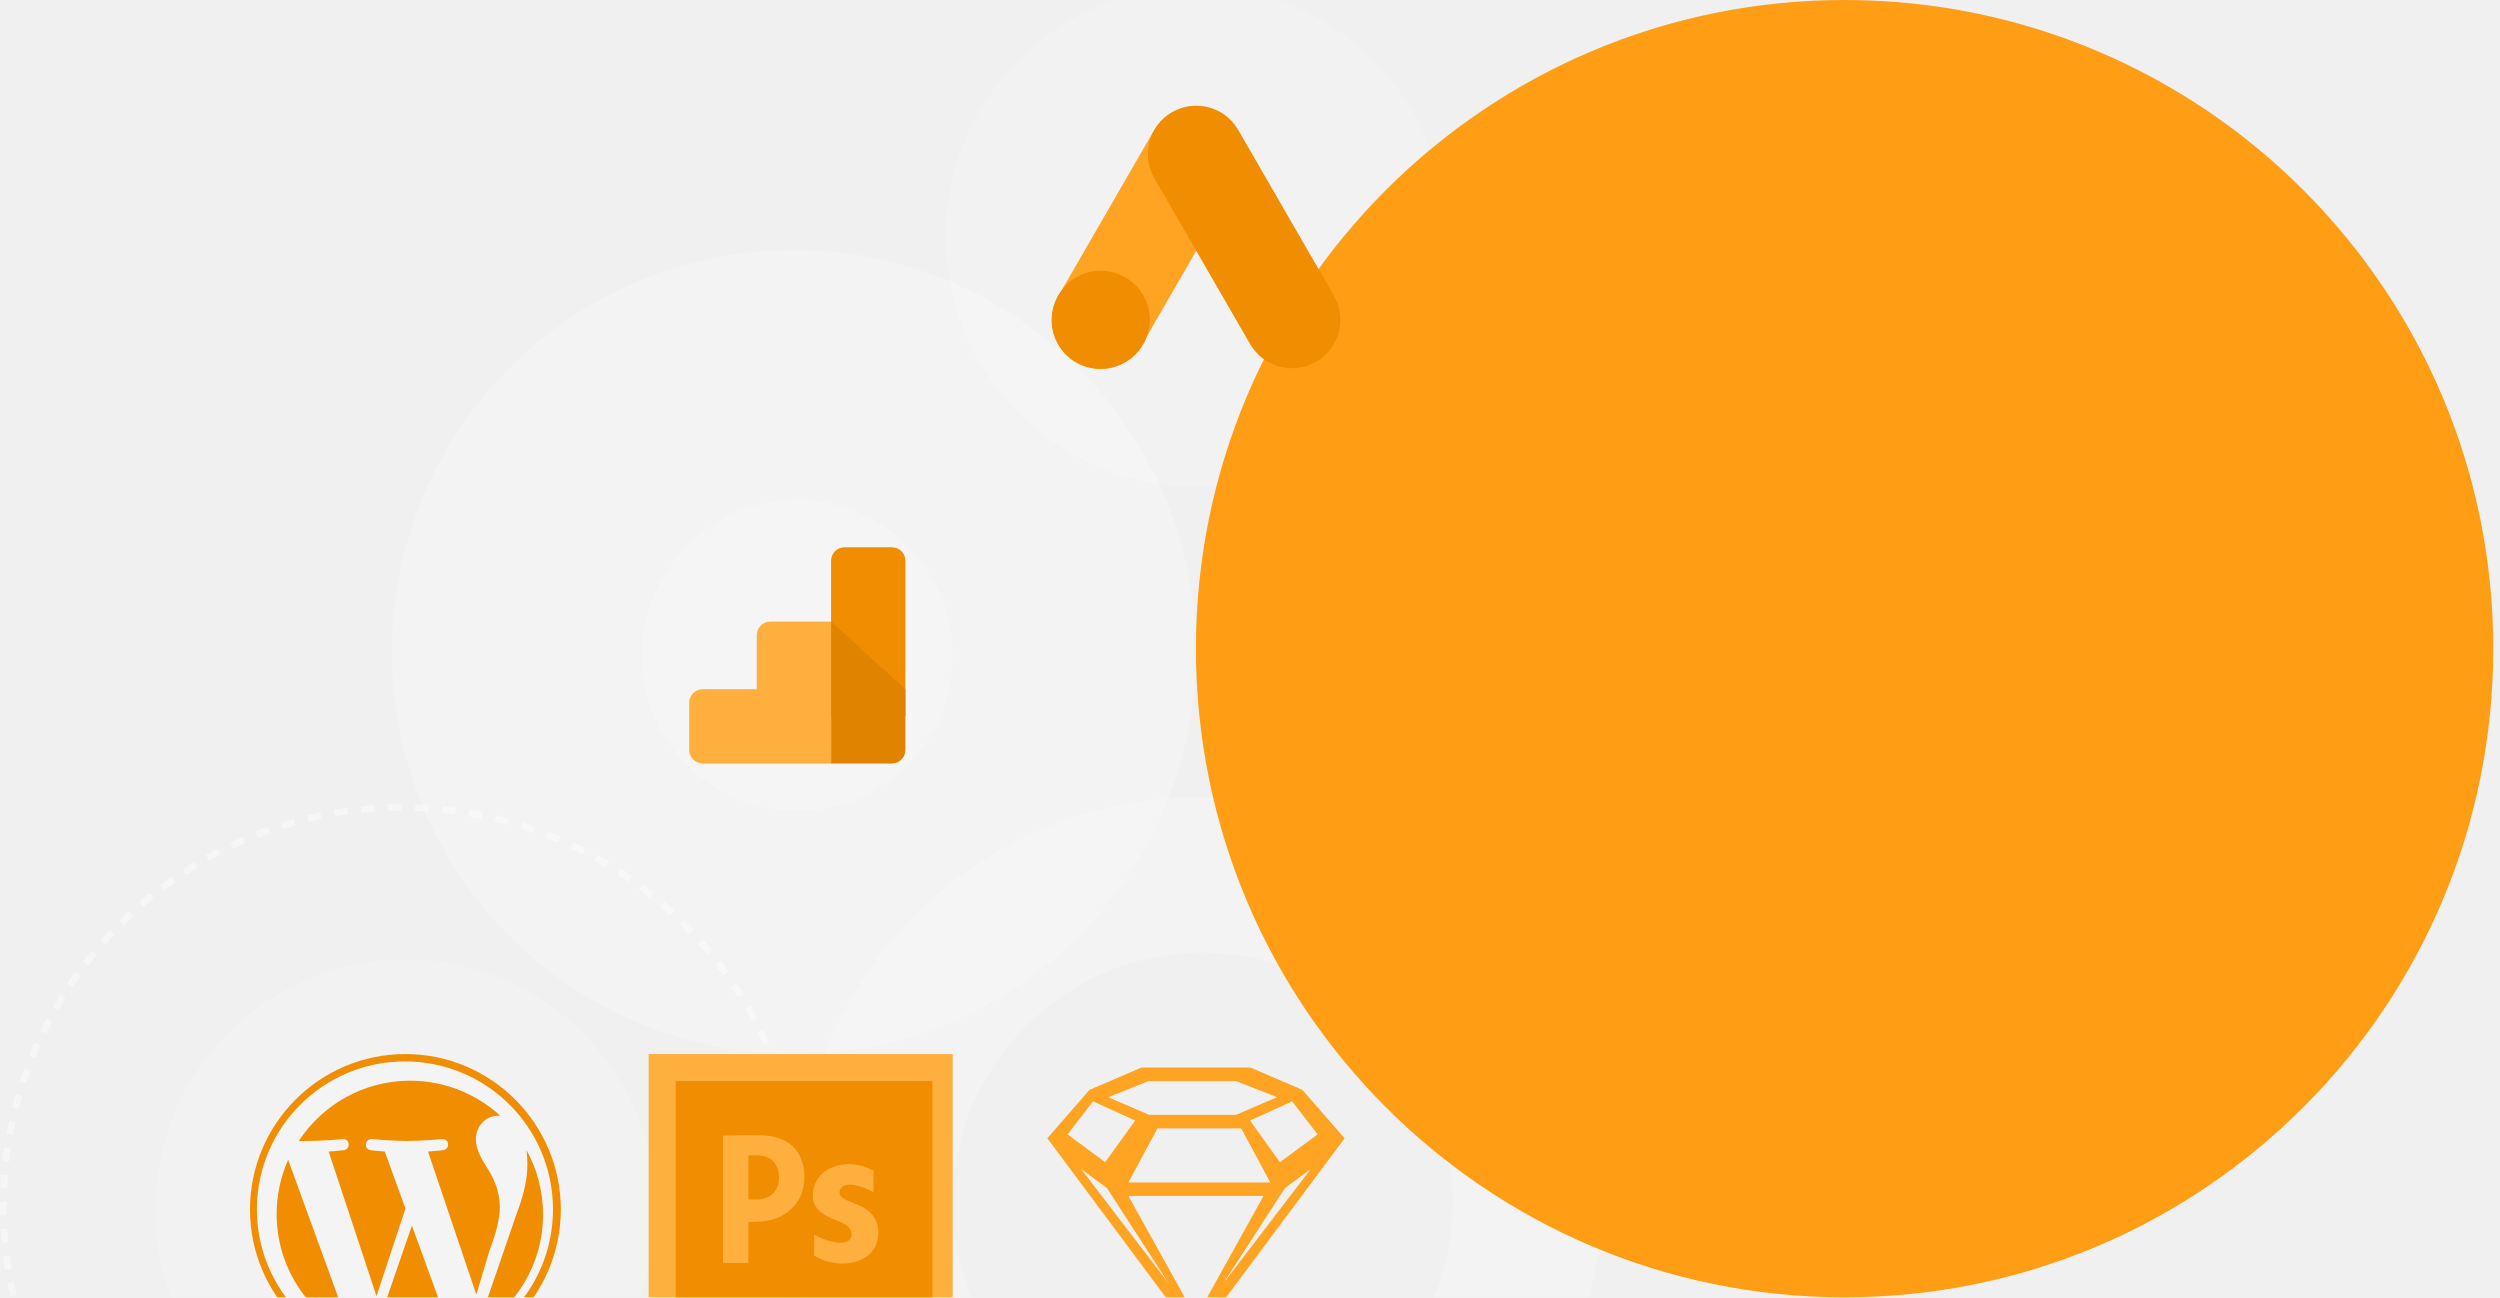
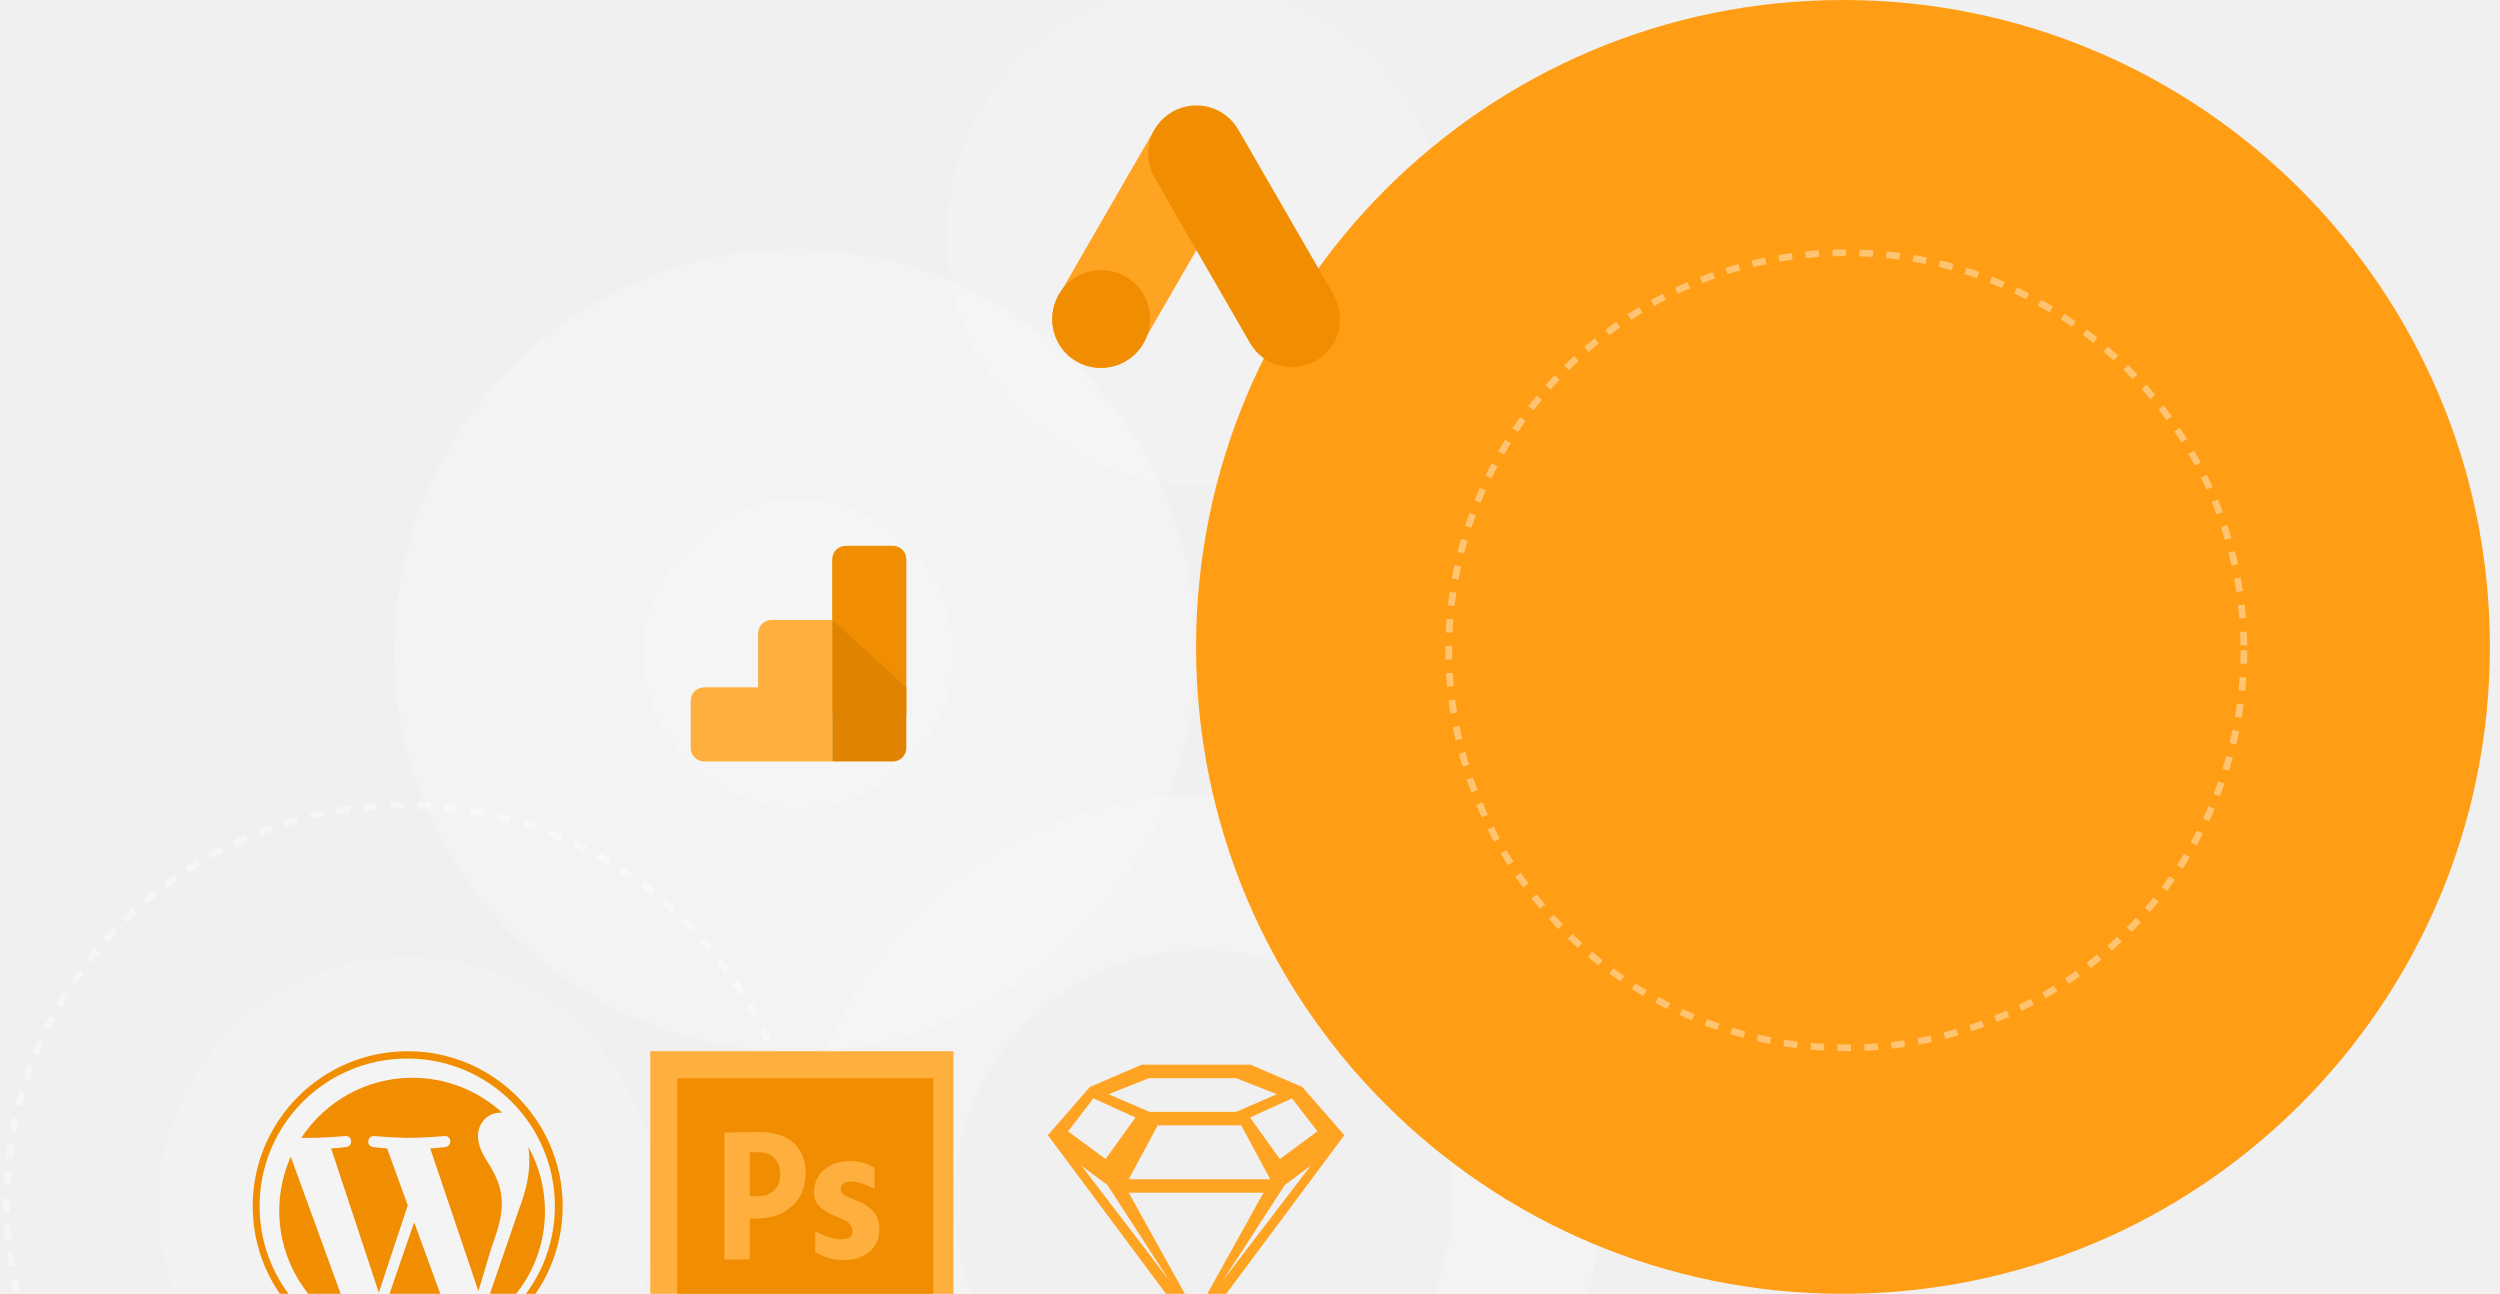
- <svg xmlns="http://www.w3.org/2000/svg" width="370" height="192" viewBox="0 0 370 192" fill="none">
+ <svg xmlns="http://www.w3.org/2000/svg" width="371" height="192" viewBox="0 0 371 192" fill="none">
  <g id="bg-services-design-marketing" clip-path="url(#clip0_547_9298)">
-     <circle id="oval-5" cx="59.5" cy="178.5" r="59" stroke="#fff" stroke-opacity=".4" stroke-dasharray="2" />
-     <circle id="oval-4" cx="60" cy="179" r="23" fill="#fff" fill-opacity=".16" />
-     <circle id="oval-4_2" cx="60" cy="179" r="37" fill="#fff" fill-opacity=".16" />
-     <circle id="oval-4_3" cx="177" cy="35" r="37" fill="#fff" fill-opacity=".16" />
-     <circle id="oval-3" cx="117.5" cy="96.5" r="59.5" fill="#fff" fill-opacity=".2" />
-     <path id="ring" fill-rule="evenodd" clip-rule="evenodd" d="M177.5 237c32.861 0 59.5-26.639 59.5-59.5 0-32.861-26.639-59.5-59.5-59.5-32.861 0-59.5 26.639-59.5 59.5 0 32.861 26.639 59.5 59.5 59.5zm.5-22c20.435 0 37-16.565 37-37s-16.565-37-37-37-37 16.565-37 37 16.565 37 37 37z" fill="#fff" fill-opacity=".2" />
-     <path id="Sketch" fill-rule="evenodd" clip-rule="evenodd" d="M185.08 158l7.687 3.31v.001l6.234 7.151L177.002 198 155 168.462l6.234-7.152 7.687-3.31h16.159zm4.353 14l5.568-4.11-3.765-4.89-6.235 2.838 4.432 6.162zm-1.432 3h-21l4.303-8h12.394l4.303 8zm1-12.616l-6.057-2.382-12.953-.002-5.99 2.384 6.082 2.616h12.836l6.082-2.616zm-27.235.616l6.235 2.838-4.432 6.162-5.568-4.11 3.765-4.89zm2.07 12.85l-3.835-2.85 13 17-9.165-14.15zm3.165 1.15h20l-9.999 18-10.001-18zm23.165-1.15L181.001 190l13-17-3.835 2.85z" fill="#FFA323" />
+     <circle id="oval-5" cx="60" cy="178.5" r="59" stroke="#fff" stroke-opacity=".4" stroke-dasharray="2" />
+     <circle id="oval-4" cx="60.5" cy="179" r="23" fill="#fff" fill-opacity=".16" />
+     <circle id="oval-4_2" cx="60.5" cy="179" r="37" fill="#fff" fill-opacity=".16" />
+     <circle id="oval-4_3" cx="177.5" cy="35" r="37" fill="#fff" fill-opacity=".16" />
+     <circle id="oval-3" cx="118" cy="96.5" r="59.5" fill="#fff" fill-opacity=".2" />
+     <path id="ring" fill-rule="evenodd" clip-rule="evenodd" d="M178 237c32.861 0 59.5-26.639 59.5-59.5 0-32.861-26.639-59.5-59.5-59.5-32.861 0-59.5 26.639-59.5 59.5 0 32.861 26.639 59.5 59.5 59.5zm.5-22c20.435 0 37-16.565 37-37s-16.565-37-37-37-37 16.565-37 37 16.565 37 37 37z" fill="#fff" fill-opacity=".2" />
+     <path id="Sketch" fill-rule="evenodd" clip-rule="evenodd" d="M185.58 158l7.687 3.31v.001l6.234 7.151L177.502 198 155.5 168.462l6.234-7.152 7.687-3.31h16.159zm4.353 14l5.568-4.11-3.765-4.89-6.235 2.838 4.432 6.162zm-1.432 3h-21l4.303-8h12.394l4.303 8zm1-12.616l-6.057-2.382-12.953-.002-5.99 2.384 6.082 2.616h12.836l6.082-2.616zm-27.235.616l6.235 2.838-4.432 6.162-5.568-4.11 3.765-4.89zm2.07 12.85l-3.835-2.85 13 17-9.165-14.15zm3.165 1.15h20l-9.999 18-10.001-18zm23.165-1.15L181.501 190l13-17-3.835 2.85z" fill="#FFA323" />
    <g id="Wp" fill-rule="evenodd" clip-rule="evenodd" fill="#F18D00">
-       <path id="Shape" d="M72.336 173.222c.749 1.295 1.635 2.996 1.635 5.448 0 1.702-.546 3.813-1.498 6.332l-1.976 6.606-7.15-21.178c1.157-.069 2.247-.204 2.247-.204 1.02-.137.954-1.703-.136-1.635 0 0-3.2.273-5.244.273-1.907 0-5.175-.273-5.175-.273-1.09-.068-1.227 1.566-.136 1.635 0 0 .953.135 2.043.204l3.065 8.444-4.29 12.939-7.083-21.383a40.356 40.356 0 002.247-.204c1.022-.137.953-1.703-.135-1.635 0 0-3.202.273-5.244.273h-1.294c3.54-5.38 9.602-8.921 16.48-8.921 5.175 0 9.805 1.975 13.346 5.176h-.272c-1.974 0-3.336 1.633-3.336 3.472 0 1.583.83 2.911 1.81 4.478l.096.153zm-20.293 24.242c-6.537-3.2-11.1-9.942-11.1-17.773a19.752 19.752 0 011.703-8.035l9.397 25.808zm8.92-16.071l-5.924 17.161c1.771.545 3.61.817 5.585.817 2.313 0 4.494-.407 6.536-1.089a.348.348 0 01-.068-.137.344.344 0 00-.067-.135l-6.062-16.617zm17.093-9.125c0-.749-.067-1.43-.136-2.042 1.566 2.791 2.451 6.06 2.451 9.534 0 7.285-3.949 13.62-9.807 17.024l5.993-17.433c1.091-2.86 1.499-5.107 1.499-7.083z" />
-       <path id="Shape_2" d="M60 202c-12.725 0-23-10.343-23-23s10.275-23 23-23 23 10.343 23 23c0 12.725-10.343 23-23 23zm-.068-44.912c-12.113 0-21.91 9.8-21.91 21.912 0 12.112 9.866 21.912 21.91 21.912s21.911-9.8 21.911-21.912c0-12.112-9.799-21.912-21.911-21.912z" />
+       <path id="Shape" d="M72.836 173.222c.749 1.295 1.635 2.996 1.635 5.448 0 1.702-.546 3.813-1.498 6.332l-1.976 6.606-7.15-21.178c1.157-.069 2.247-.204 2.247-.204 1.02-.137.954-1.703-.136-1.635 0 0-3.2.273-5.244.273-1.907 0-5.175-.273-5.175-.273-1.09-.068-1.227 1.566-.136 1.635 0 0 .953.135 2.043.204l3.065 8.444-4.29 12.939-7.083-21.383a40.356 40.356 0 002.247-.204c1.022-.137.953-1.703-.135-1.635 0 0-3.202.273-5.244.273h-1.294c3.54-5.38 9.602-8.921 16.48-8.921 5.175 0 9.805 1.975 13.346 5.176h-.272c-1.974 0-3.336 1.633-3.336 3.472 0 1.583.83 2.911 1.81 4.478l.096.153zm-20.293 24.242c-6.537-3.2-11.1-9.942-11.1-17.773a19.752 19.752 0 011.703-8.035l9.397 25.808zm8.92-16.071l-5.924 17.161c1.771.545 3.61.817 5.585.817 2.313 0 4.494-.407 6.536-1.089a.348.348 0 01-.068-.137.344.344 0 00-.067-.135l-6.062-16.617zm17.093-9.125c0-.749-.067-1.43-.136-2.042 1.566 2.791 2.451 6.06 2.451 9.534 0 7.285-3.949 13.62-9.807 17.024l5.993-17.433c1.091-2.86 1.499-5.107 1.499-7.083z" />
+       <path id="Shape_2" d="M60.5 202c-12.725 0-23-10.343-23-23s10.275-23 23-23 23 10.343 23 23c0 12.725-10.343 23-23 23zm-.068-44.912c-12.113 0-21.91 9.8-21.91 21.912 0 12.112 9.866 21.912 21.91 21.912s21.911-9.8 21.911-21.912c0-12.112-9.799-21.912-21.911-21.912z" />
    </g>
-     <circle id="oval-4_4" cx="118" cy="97" r="23" fill="#fff" fill-opacity=".16" />
-     <circle id="Oval" cx="273" cy="96" r="96" fill="#FF9D14" />
+     <circle id="oval-4_4" cx="118.5" cy="97" r="23" fill="#fff" fill-opacity=".16" />
+     <circle id="Oval" cx="273.5" cy="96" r="96" fill="#FF9D14" />
+     <circle id="Oval_2" cx="274" cy="96.5" r="59" stroke="#fff" stroke-opacity=".4" stroke-dasharray="2" />
    <g id="Ps">
-       <path id="Shape_3" d="M96 156h45v44H96v-44z" fill="#FFAF3E" />
-       <path id="Shape_4" d="M100 160h38v37h-38v-37z" fill="#F18D00" />
-       <path id="Shape_5" fill-rule="evenodd" clip-rule="evenodd" d="M107 168.078s2.815-.078 5.132-.078c2.34 0 4.01.578 5.13 1.594 1.072.96 1.794 2.595 1.794 4.458 0 1.862-.548 3.386-1.544 4.458-1.296 1.383-2.805 2.2-5.38 2.314-.712.032-1.37.039-1.37.039v6.054H107v-18.839zm4.659 9.451l.372-.006c2.019-.026 3.264-1.313 3.264-3.26 0-1.75-1.027-3.185-2.964-3.26-.772-.03-1.57 0-1.57 0v6.505c.314.032.538.028.898.021zm12.599 6.39c-1.219 0-3.008-.732-3.767-1.22l.001.001v3.133c1.002.575 2.455 1.118 3.765 1.162 3.821.126 5.743-1.955 5.743-4.572-.027-2.07-1.083-3.42-3.603-4.34-1.625-.604-2.14-.949-2.14-1.61 0-.719.569-1.15 1.572-1.15 1.137 0 2.858.771 3.454 1.117v-3.175c-.812-.432-2.046-.962-3.59-.962-3.278 0-5.39 1.985-5.39 4.63-.028 1.638 1.029 2.808 3.765 3.786 1.544.546 1.95 1.301 1.95 2.02 0 .719-.514 1.18-1.76 1.18z" fill="#FFAF3E" />
+       <path id="Shape_3" d="M96.5 156h45v44h-45v-44z" fill="#FFAF3E" />
+       <path id="Shape_4" d="M100.5 160h38v37h-38v-37z" fill="#F18D00" />
+       <path id="Shape_5" fill-rule="evenodd" clip-rule="evenodd" d="M107.5 168.078s2.815-.078 5.132-.078c2.34 0 4.01.578 5.13 1.594 1.072.96 1.794 2.595 1.794 4.458 0 1.862-.548 3.386-1.544 4.458-1.296 1.383-2.805 2.2-5.38 2.314-.712.032-1.37.039-1.37.039v6.054H107.5v-18.839zm4.659 9.451l.372-.006c2.019-.026 3.264-1.313 3.264-3.26 0-1.75-1.027-3.185-2.964-3.26-.772-.03-1.57 0-1.57 0v6.505c.314.032.538.028.898.021zm12.599 6.39c-1.219 0-3.008-.732-3.767-1.22l.001.001v3.133c1.002.575 2.455 1.118 3.765 1.162 3.821.126 5.743-1.955 5.743-4.572-.027-2.07-1.083-3.42-3.603-4.34-1.625-.604-2.14-.949-2.14-1.61 0-.719.569-1.15 1.572-1.15 1.137 0 2.858.771 3.454 1.117v-3.175c-.812-.432-2.046-.962-3.59-.962-3.278 0-5.39 1.985-5.39 4.63-.028 1.638 1.029 2.808 3.765 3.786 1.544.546 1.95 1.301 1.95 2.02 0 .719-.514 1.18-1.76 1.18z" fill="#FFAF3E" />
    </g>
    <g id="google ads">
-       <rect id="Rectangle-path" x="174.354" y="13.127" width="14.324" height="42.646" rx="7.162" transform="rotate(30 174.354 13.127)" fill="#FFA323" />
-       <rect id="Rectangle-path_2" x="167.267" y="20.183" width="14.324" height="42.646" rx="7.162" transform="rotate(-30 167.267 20.183)" fill="#F18D00" />
-       <circle id="Oval_2" cx="162.911" cy="47.333" r="7.261" fill="#F18D00" />
+       <rect id="Rectangle-path" x="174.854" y="13.127" width="14.324" height="42.646" rx="7.162" transform="rotate(30 174.854 13.127)" fill="#FFA323" />
+       <rect id="Rectangle-path_2" x="167.767" y="20.183" width="14.324" height="42.646" rx="7.162" transform="rotate(-30 167.767 20.183)" fill="#F18D00" />
+       <circle id="Oval_3" cx="163.411" cy="47.333" r="7.261" fill="#F18D00" />
    </g>
    <g id="GA">
-       <path id="Shape_6" d="M134 106V83.002A1.99 1.99 0 00132.008 81h-7.016A2.002 2.002 0 00123 83.002V106h11z" fill="#F18D00" />
-       <path id="Shape_7" d="M134 110.998c0 1.106-.9 2.002-1.992 2.002H123V92l11 10v8.998z" fill="#E08300" />
-       <path id="Shape_8" d="M113.992 92c-1.1.004-1.99.895-1.992 1.995V102h-8c-1.11 0-2 .892-2 1.992v7.016c0 1.092.895 1.992 2 1.992h19V92h-9.008z" fill="#FFAF3E" />
+       <path id="Shape_6" d="M134.5 106V83.002A1.99 1.99 0 00132.508 81h-7.016a2.002 2.002 0 00-1.992 2.002V106h11z" fill="#F18D00" />
+       <path id="Shape_7" d="M134.5 110.998c0 1.106-.9 2.002-1.992 2.002H123.5V92l11 10v8.998z" fill="#E08300" />
+       <path id="Shape_8" d="M114.492 92c-1.1.004-1.99.895-1.992 1.995V102h-8c-1.11 0-2 .892-2 1.992v7.016c0 1.092.895 1.992 2 1.992h19V92h-9.008z" fill="#FFAF3E" />
    </g>
  </g>
  <defs>
    <clipPath id="clip0_547_9298">
-       <path fill="#fff" d="M0 0h370v192H0z" />
+       <path fill="#fff" transform="translate(.5)" d="M0 0h370v192H0z" />
    </clipPath>
  </defs>
</svg>
